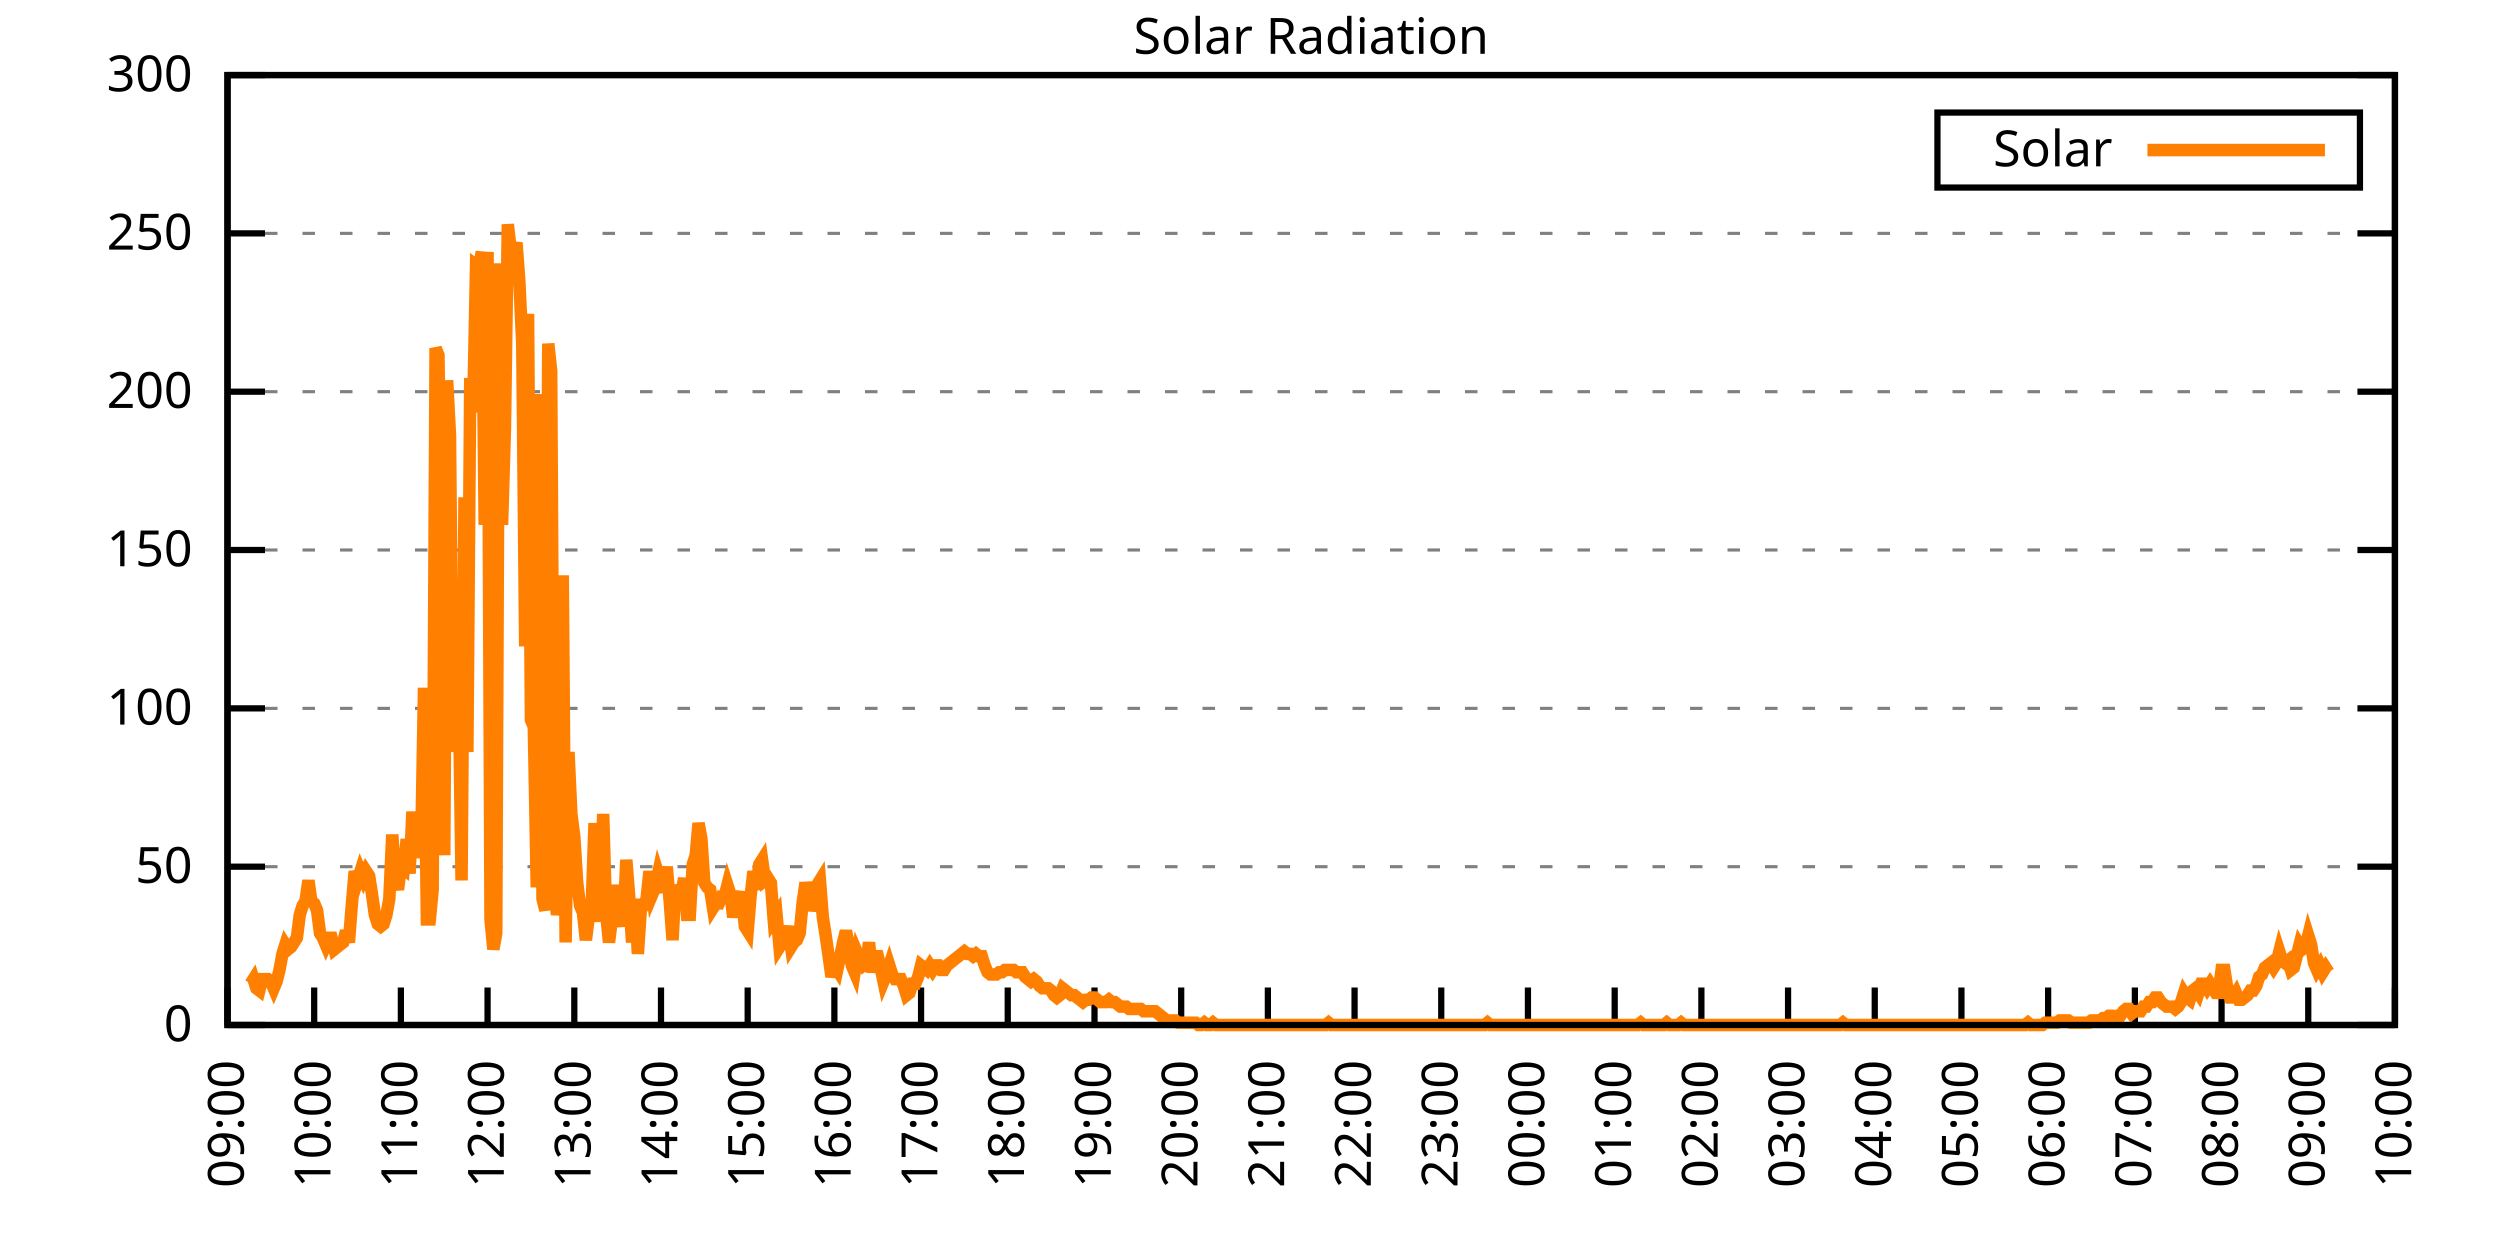
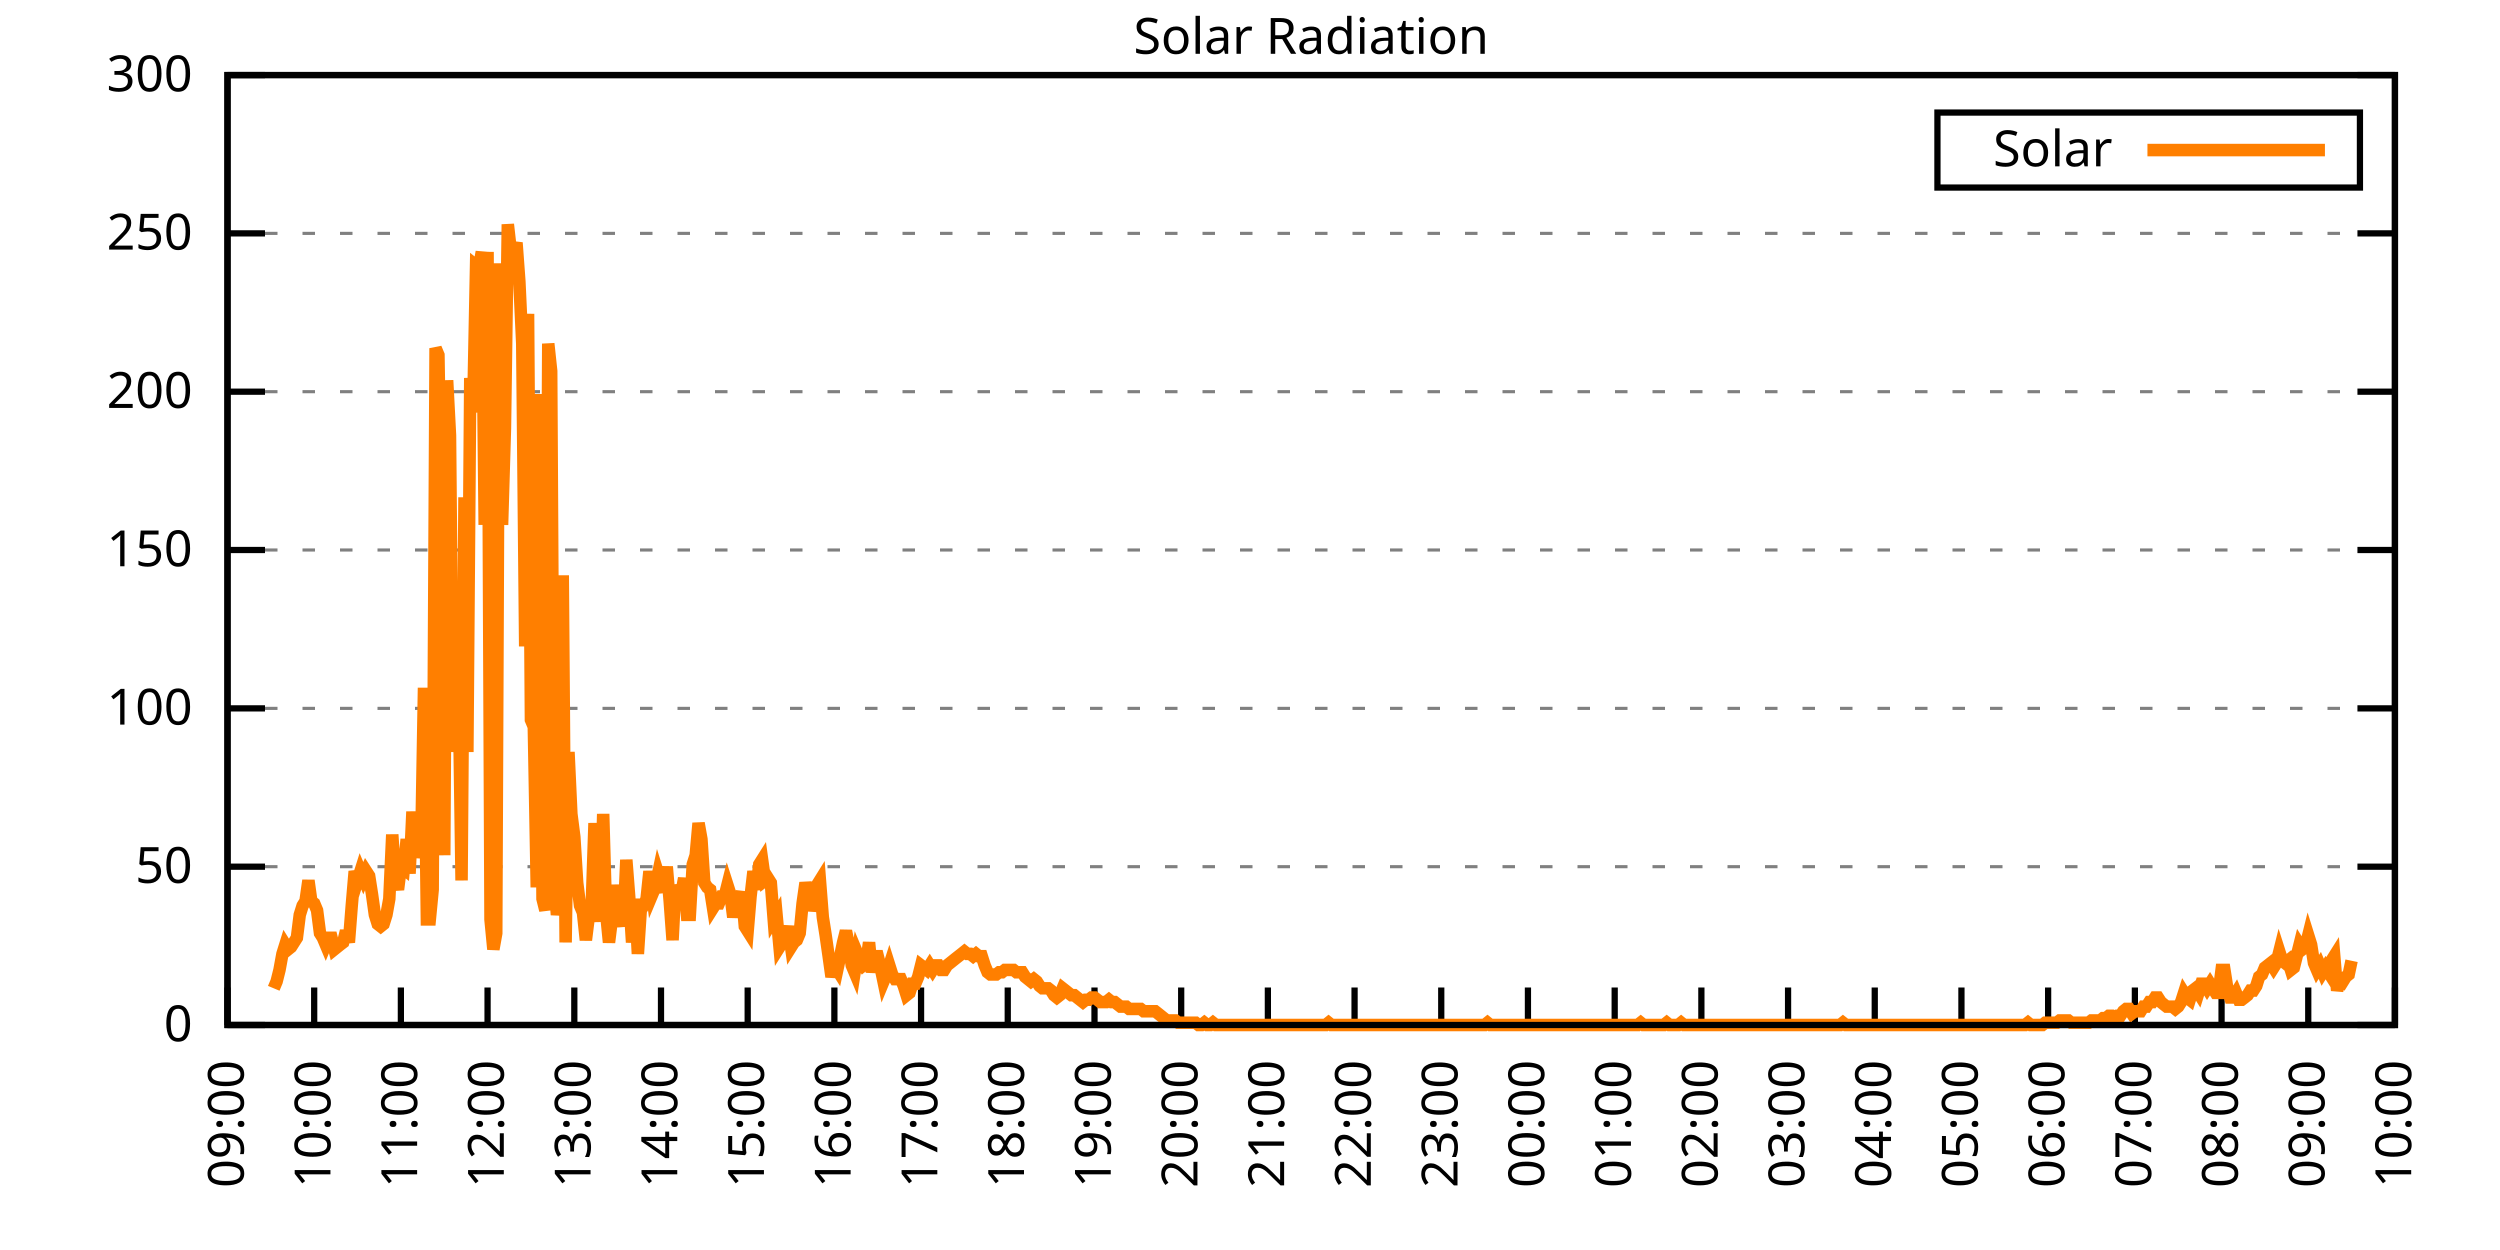
<svg xmlns="http://www.w3.org/2000/svg" xmlns:xlink="http://www.w3.org/1999/xlink" width="400" height="200" viewBox="0 0 400 200">
  <g id="gnuplot_canvas">
    <rect x="0" y="0" width="400" height="200" fill="none" />
    <defs>
      <circle id="gpDot" r="0.5" stroke-width="0.5" stroke="currentColor" />
      <path id="gpPt0" stroke-width="0.333" stroke="currentColor" d="M-1,0 h2 M0,-1 v2" />
      <path id="gpPt1" stroke-width="0.333" stroke="currentColor" d="M-1,-1 L1,1 M1,-1 L-1,1" />
      <path id="gpPt2" stroke-width="0.333" stroke="currentColor" d="M-1,0 L1,0 M0,-1 L0,1 M-1,-1 L1,1 M-1,1 L1,-1" />
      <rect id="gpPt3" stroke-width="0.333" stroke="currentColor" x="-1" y="-1" width="2" height="2" />
      <rect id="gpPt4" stroke-width="0.333" stroke="currentColor" fill="currentColor" x="-1" y="-1" width="2" height="2" />
      <circle id="gpPt5" stroke-width="0.333" stroke="currentColor" cx="0" cy="0" r="1" />
      <use xlink:href="#gpPt5" id="gpPt6" fill="currentColor" stroke="none" />
      <path id="gpPt7" stroke-width="0.333" stroke="currentColor" d="M0,-1.33 L-1.33,0.67 L1.33,0.67 z" />
      <use xlink:href="#gpPt7" id="gpPt8" fill="currentColor" stroke="none" />
      <use xlink:href="#gpPt7" id="gpPt9" stroke="currentColor" transform="rotate(180)" />
      <use xlink:href="#gpPt9" id="gpPt10" fill="currentColor" stroke="none" />
      <use xlink:href="#gpPt3" id="gpPt11" stroke="currentColor" transform="rotate(45)" />
      <use xlink:href="#gpPt11" id="gpPt12" fill="currentColor" stroke="none" />
      <path id="gpPt13" stroke-width="0.333" stroke="currentColor" d="M0,1.330 L1.265,0.411 L0.782,-1.067 L-0.782,-1.076 L-1.265,0.411 z" />
      <use xlink:href="#gpPt13" id="gpPt14" fill="currentColor" stroke="none" />
      <filter id="textbox" filterUnits="objectBoundingBox" x="0" y="0" height="1" width="1">
        <feFlood flood-color="white" flood-opacity="1" result="bgnd" />
        <feComposite in="SourceGraphic" in2="bgnd" operator="atop" />
      </filter>
      <filter id="greybox" filterUnits="objectBoundingBox" x="0" y="0" height="1" width="1">
        <feFlood flood-color="lightgrey" flood-opacity="1" result="grey" />
        <feComposite in="SourceGraphic" in2="grey" operator="atop" />
      </filter>
    </defs>
    <g fill="none" color="white" stroke="currentColor" stroke-width="1.00" stroke-linecap="butt" stroke-linejoin="miter">
</g>
    <g fill="none" color="black" stroke="currentColor" stroke-width="1.00" stroke-linecap="butt" stroke-linejoin="miter">
      <g stroke="none" shape-rendering="crispEdges">
        <polygon fill="rgb(255, 255, 255)" points="36.40,164.00 383.18,164.00 383.18,12.02 36.40,12.02 " />
      </g>
    </g>
    <g fill="none" color="black" stroke="currentColor" stroke-width="1.00" stroke-linecap="butt" stroke-linejoin="miter">
</g>
    <g fill="none" color="black" stroke="black" stroke-width="0.50" stroke-linecap="butt" stroke-linejoin="miter">
</g>
    <g fill="none" color="gray" stroke="currentColor" stroke-width="0.50" stroke-linecap="butt" stroke-linejoin="miter">
      <path stroke="gray" stroke-dasharray="2,4" class="gridline" d="M36.40,164.00 L383.19,164.00  " />
    </g>
    <g fill="none" color="gray" stroke="gray" stroke-width="1.00" stroke-linecap="butt" stroke-linejoin="miter">
</g>
    <g fill="none" color="black" stroke="currentColor" stroke-width="1.00" stroke-linecap="butt" stroke-linejoin="miter">
      <path stroke="black" d="M36.40,164.00 L42.40,164.00 M383.19,164.00 L377.19,164.00  " />
      <g transform="translate(30.80,166.60)" stroke="none" fill="black" font-family="Sans" font-size="8.00" text-anchor="end">
        <text>
          <tspan font-family="Sans"> 0</tspan>
        </text>
      </g>
    </g>
    <g fill="none" color="black" stroke="currentColor" stroke-width="1.00" stroke-linecap="butt" stroke-linejoin="miter">
</g>
    <g fill="none" color="black" stroke="black" stroke-width="0.50" stroke-linecap="butt" stroke-linejoin="miter">
</g>
    <g fill="none" color="gray" stroke="currentColor" stroke-width="0.50" stroke-linecap="butt" stroke-linejoin="miter">
      <path stroke="gray" stroke-dasharray="2,4" class="gridline" d="M36.40,138.67 L383.19,138.67  " />
    </g>
    <g fill="none" color="gray" stroke="gray" stroke-width="1.00" stroke-linecap="butt" stroke-linejoin="miter">
</g>
    <g fill="none" color="black" stroke="currentColor" stroke-width="1.00" stroke-linecap="butt" stroke-linejoin="miter">
      <path stroke="black" d="M36.40,138.67 L42.40,138.67 M383.19,138.67 L377.19,138.67  " />
      <g transform="translate(30.80,141.27)" stroke="none" fill="black" font-family="Sans" font-size="8.00" text-anchor="end">
        <text>
          <tspan font-family="Sans"> 50</tspan>
        </text>
      </g>
    </g>
    <g fill="none" color="black" stroke="currentColor" stroke-width="1.00" stroke-linecap="butt" stroke-linejoin="miter">
</g>
    <g fill="none" color="black" stroke="black" stroke-width="0.50" stroke-linecap="butt" stroke-linejoin="miter">
</g>
    <g fill="none" color="gray" stroke="currentColor" stroke-width="0.50" stroke-linecap="butt" stroke-linejoin="miter">
      <path stroke="gray" stroke-dasharray="2,4" class="gridline" d="M36.40,113.34 L383.19,113.34  " />
    </g>
    <g fill="none" color="gray" stroke="gray" stroke-width="1.00" stroke-linecap="butt" stroke-linejoin="miter">
</g>
    <g fill="none" color="black" stroke="currentColor" stroke-width="1.00" stroke-linecap="butt" stroke-linejoin="miter">
      <path stroke="black" d="M36.40,113.34 L42.40,113.34 M383.19,113.34 L377.19,113.34  " />
      <g transform="translate(30.80,115.94)" stroke="none" fill="black" font-family="Sans" font-size="8.00" text-anchor="end">
        <text>
          <tspan font-family="Sans"> 100</tspan>
        </text>
      </g>
    </g>
    <g fill="none" color="black" stroke="currentColor" stroke-width="1.00" stroke-linecap="butt" stroke-linejoin="miter">
</g>
    <g fill="none" color="black" stroke="black" stroke-width="0.50" stroke-linecap="butt" stroke-linejoin="miter">
</g>
    <g fill="none" color="gray" stroke="currentColor" stroke-width="0.50" stroke-linecap="butt" stroke-linejoin="miter">
      <path stroke="gray" stroke-dasharray="2,4" class="gridline" d="M36.40,88.00 L383.19,88.00  " />
    </g>
    <g fill="none" color="gray" stroke="gray" stroke-width="1.00" stroke-linecap="butt" stroke-linejoin="miter">
</g>
    <g fill="none" color="black" stroke="currentColor" stroke-width="1.00" stroke-linecap="butt" stroke-linejoin="miter">
      <path stroke="black" d="M36.40,88.00 L42.40,88.00 M383.19,88.00 L377.19,88.00  " />
      <g transform="translate(30.80,90.60)" stroke="none" fill="black" font-family="Sans" font-size="8.00" text-anchor="end">
        <text>
          <tspan font-family="Sans"> 150</tspan>
        </text>
      </g>
    </g>
    <g fill="none" color="black" stroke="currentColor" stroke-width="1.00" stroke-linecap="butt" stroke-linejoin="miter">
</g>
    <g fill="none" color="black" stroke="black" stroke-width="0.50" stroke-linecap="butt" stroke-linejoin="miter">
</g>
    <g fill="none" color="gray" stroke="currentColor" stroke-width="0.50" stroke-linecap="butt" stroke-linejoin="miter">
      <path stroke="gray" stroke-dasharray="2,4" class="gridline" d="M36.40,62.67 L383.19,62.67  " />
    </g>
    <g fill="none" color="gray" stroke="gray" stroke-width="1.00" stroke-linecap="butt" stroke-linejoin="miter">
</g>
    <g fill="none" color="black" stroke="currentColor" stroke-width="1.00" stroke-linecap="butt" stroke-linejoin="miter">
      <path stroke="black" d="M36.40,62.67 L42.40,62.67 M383.19,62.67 L377.19,62.67  " />
      <g transform="translate(30.80,65.27)" stroke="none" fill="black" font-family="Sans" font-size="8.00" text-anchor="end">
        <text>
          <tspan font-family="Sans"> 200</tspan>
        </text>
      </g>
    </g>
    <g fill="none" color="black" stroke="currentColor" stroke-width="1.00" stroke-linecap="butt" stroke-linejoin="miter">
</g>
    <g fill="none" color="black" stroke="black" stroke-width="0.50" stroke-linecap="butt" stroke-linejoin="miter">
</g>
    <g fill="none" color="gray" stroke="currentColor" stroke-width="0.50" stroke-linecap="butt" stroke-linejoin="miter">
      <path stroke="gray" stroke-dasharray="2,4" class="gridline" d="M36.40,37.34 L383.19,37.34  " />
    </g>
    <g fill="none" color="gray" stroke="gray" stroke-width="1.00" stroke-linecap="butt" stroke-linejoin="miter">
</g>
    <g fill="none" color="black" stroke="currentColor" stroke-width="1.00" stroke-linecap="butt" stroke-linejoin="miter">
      <path stroke="black" d="M36.40,37.34 L42.40,37.34 M383.19,37.34 L377.19,37.34  " />
      <g transform="translate(30.80,39.94)" stroke="none" fill="black" font-family="Sans" font-size="8.00" text-anchor="end">
        <text>
          <tspan font-family="Sans"> 250</tspan>
        </text>
      </g>
    </g>
    <g fill="none" color="black" stroke="currentColor" stroke-width="1.00" stroke-linecap="butt" stroke-linejoin="miter">
</g>
    <g fill="none" color="black" stroke="black" stroke-width="0.50" stroke-linecap="butt" stroke-linejoin="miter">
</g>
    <g fill="none" color="gray" stroke="currentColor" stroke-width="0.50" stroke-linecap="butt" stroke-linejoin="miter">
      <path stroke="gray" stroke-dasharray="2,4" class="gridline" d="M36.40,12.01 L383.19,12.01  " />
    </g>
    <g fill="none" color="gray" stroke="gray" stroke-width="1.00" stroke-linecap="butt" stroke-linejoin="miter">
</g>
    <g fill="none" color="black" stroke="currentColor" stroke-width="1.00" stroke-linecap="butt" stroke-linejoin="miter">
      <path stroke="black" d="M36.40,12.01 L42.40,12.01 M383.19,12.01 L377.19,12.01  " />
      <g transform="translate(30.80,14.61)" stroke="none" fill="black" font-family="Sans" font-size="8.00" text-anchor="end">
        <text>
          <tspan font-family="Sans"> 300</tspan>
        </text>
      </g>
    </g>
    <g fill="none" color="black" stroke="currentColor" stroke-width="1.00" stroke-linecap="butt" stroke-linejoin="miter">
      <path stroke="black" d="M36.40,164.00 L36.40,158.00  " />
      <g transform="translate(39.00,169.60) rotate(270.00)" stroke="none" fill="black" font-family="Sans" font-size="8.00" text-anchor="end">
        <text>
          <tspan font-family="Sans">09:00</tspan>
        </text>
      </g>
    </g>
    <g fill="none" color="black" stroke="currentColor" stroke-width="1.00" stroke-linecap="butt" stroke-linejoin="miter">
      <path stroke="black" d="M50.27,164.00 L50.27,158.00  " />
      <g transform="translate(52.87,169.60) rotate(270.00)" stroke="none" fill="black" font-family="Sans" font-size="8.00" text-anchor="end">
        <text>
          <tspan font-family="Sans">10:00</tspan>
        </text>
      </g>
    </g>
    <g fill="none" color="black" stroke="currentColor" stroke-width="1.00" stroke-linecap="butt" stroke-linejoin="miter">
      <path stroke="black" d="M64.14,164.00 L64.14,158.00  " />
      <g transform="translate(66.74,169.60) rotate(270.00)" stroke="none" fill="black" font-family="Sans" font-size="8.00" text-anchor="end">
        <text>
          <tspan font-family="Sans">11:00</tspan>
        </text>
      </g>
    </g>
    <g fill="none" color="black" stroke="currentColor" stroke-width="1.00" stroke-linecap="butt" stroke-linejoin="miter">
      <path stroke="black" d="M78.01,164.00 L78.01,158.00  " />
      <g transform="translate(80.61,169.60) rotate(270.00)" stroke="none" fill="black" font-family="Sans" font-size="8.00" text-anchor="end">
        <text>
          <tspan font-family="Sans">12:00</tspan>
        </text>
      </g>
    </g>
    <g fill="none" color="black" stroke="currentColor" stroke-width="1.00" stroke-linecap="butt" stroke-linejoin="miter">
      <path stroke="black" d="M91.89,164.00 L91.89,158.00  " />
      <g transform="translate(94.49,169.60) rotate(270.00)" stroke="none" fill="black" font-family="Sans" font-size="8.00" text-anchor="end">
        <text>
          <tspan font-family="Sans">13:00</tspan>
        </text>
      </g>
    </g>
    <g fill="none" color="black" stroke="currentColor" stroke-width="1.00" stroke-linecap="butt" stroke-linejoin="miter">
      <path stroke="black" d="M105.76,164.00 L105.76,158.00  " />
      <g transform="translate(108.36,169.60) rotate(270.00)" stroke="none" fill="black" font-family="Sans" font-size="8.00" text-anchor="end">
        <text>
          <tspan font-family="Sans">14:00</tspan>
        </text>
      </g>
    </g>
    <g fill="none" color="black" stroke="currentColor" stroke-width="1.00" stroke-linecap="butt" stroke-linejoin="miter">
      <path stroke="black" d="M119.63,164.00 L119.63,158.00  " />
      <g transform="translate(122.23,169.60) rotate(270.00)" stroke="none" fill="black" font-family="Sans" font-size="8.00" text-anchor="end">
        <text>
          <tspan font-family="Sans">15:00</tspan>
        </text>
      </g>
    </g>
    <g fill="none" color="black" stroke="currentColor" stroke-width="1.00" stroke-linecap="butt" stroke-linejoin="miter">
      <path stroke="black" d="M133.50,164.00 L133.50,158.00  " />
      <g transform="translate(136.10,169.60) rotate(270.00)" stroke="none" fill="black" font-family="Sans" font-size="8.00" text-anchor="end">
        <text>
          <tspan font-family="Sans">16:00</tspan>
        </text>
      </g>
    </g>
    <g fill="none" color="black" stroke="currentColor" stroke-width="1.00" stroke-linecap="butt" stroke-linejoin="miter">
      <path stroke="black" d="M147.37,164.00 L147.37,158.00  " />
      <g transform="translate(149.97,169.60) rotate(270.00)" stroke="none" fill="black" font-family="Sans" font-size="8.00" text-anchor="end">
        <text>
          <tspan font-family="Sans">17:00</tspan>
        </text>
      </g>
    </g>
    <g fill="none" color="black" stroke="currentColor" stroke-width="1.00" stroke-linecap="butt" stroke-linejoin="miter">
      <path stroke="black" d="M161.24,164.00 L161.24,158.00  " />
      <g transform="translate(163.84,169.60) rotate(270.00)" stroke="none" fill="black" font-family="Sans" font-size="8.00" text-anchor="end">
        <text>
          <tspan font-family="Sans">18:00</tspan>
        </text>
      </g>
    </g>
    <g fill="none" color="black" stroke="currentColor" stroke-width="1.00" stroke-linecap="butt" stroke-linejoin="miter">
      <path stroke="black" d="M175.12,164.00 L175.12,158.00  " />
      <g transform="translate(177.72,169.60) rotate(270.00)" stroke="none" fill="black" font-family="Sans" font-size="8.00" text-anchor="end">
        <text>
          <tspan font-family="Sans">19:00</tspan>
        </text>
      </g>
    </g>
    <g fill="none" color="black" stroke="currentColor" stroke-width="1.00" stroke-linecap="butt" stroke-linejoin="miter">
      <path stroke="black" d="M188.99,164.00 L188.99,158.00  " />
      <g transform="translate(191.59,169.60) rotate(270.00)" stroke="none" fill="black" font-family="Sans" font-size="8.00" text-anchor="end">
        <text>
          <tspan font-family="Sans">20:00</tspan>
        </text>
      </g>
    </g>
    <g fill="none" color="black" stroke="currentColor" stroke-width="1.00" stroke-linecap="butt" stroke-linejoin="miter">
      <path stroke="black" d="M202.86,164.00 L202.86,158.00  " />
      <g transform="translate(205.46,169.60) rotate(270.00)" stroke="none" fill="black" font-family="Sans" font-size="8.00" text-anchor="end">
        <text>
          <tspan font-family="Sans">21:00</tspan>
        </text>
      </g>
    </g>
    <g fill="none" color="black" stroke="currentColor" stroke-width="1.00" stroke-linecap="butt" stroke-linejoin="miter">
      <path stroke="black" d="M216.73,164.00 L216.73,158.00  " />
      <g transform="translate(219.33,169.60) rotate(270.00)" stroke="none" fill="black" font-family="Sans" font-size="8.00" text-anchor="end">
        <text>
          <tspan font-family="Sans">22:00</tspan>
        </text>
      </g>
    </g>
    <g fill="none" color="black" stroke="currentColor" stroke-width="1.00" stroke-linecap="butt" stroke-linejoin="miter">
      <path stroke="black" d="M230.60,164.00 L230.60,158.00  " />
      <g transform="translate(233.20,169.60) rotate(270.00)" stroke="none" fill="black" font-family="Sans" font-size="8.00" text-anchor="end">
        <text>
          <tspan font-family="Sans">23:00</tspan>
        </text>
      </g>
    </g>
    <g fill="none" color="black" stroke="currentColor" stroke-width="1.00" stroke-linecap="butt" stroke-linejoin="miter">
      <path stroke="black" d="M244.47,164.00 L244.47,158.00  " />
      <g transform="translate(247.07,169.60) rotate(270.00)" stroke="none" fill="black" font-family="Sans" font-size="8.00" text-anchor="end">
        <text>
          <tspan font-family="Sans">00:00</tspan>
        </text>
      </g>
    </g>
    <g fill="none" color="black" stroke="currentColor" stroke-width="1.00" stroke-linecap="butt" stroke-linejoin="miter">
      <path stroke="black" d="M258.35,164.00 L258.35,158.00  " />
      <g transform="translate(260.95,169.60) rotate(270.00)" stroke="none" fill="black" font-family="Sans" font-size="8.00" text-anchor="end">
        <text>
          <tspan font-family="Sans">01:00</tspan>
        </text>
      </g>
    </g>
    <g fill="none" color="black" stroke="currentColor" stroke-width="1.00" stroke-linecap="butt" stroke-linejoin="miter">
      <path stroke="black" d="M272.22,164.00 L272.22,158.00  " />
      <g transform="translate(274.82,169.60) rotate(270.00)" stroke="none" fill="black" font-family="Sans" font-size="8.00" text-anchor="end">
        <text>
          <tspan font-family="Sans">02:00</tspan>
        </text>
      </g>
    </g>
    <g fill="none" color="black" stroke="currentColor" stroke-width="1.00" stroke-linecap="butt" stroke-linejoin="miter">
      <path stroke="black" d="M286.09,164.00 L286.09,158.00  " />
      <g transform="translate(288.69,169.60) rotate(270.00)" stroke="none" fill="black" font-family="Sans" font-size="8.00" text-anchor="end">
        <text>
          <tspan font-family="Sans">03:00</tspan>
        </text>
      </g>
    </g>
    <g fill="none" color="black" stroke="currentColor" stroke-width="1.00" stroke-linecap="butt" stroke-linejoin="miter">
      <path stroke="black" d="M299.96,164.00 L299.96,158.00  " />
      <g transform="translate(302.56,169.60) rotate(270.00)" stroke="none" fill="black" font-family="Sans" font-size="8.00" text-anchor="end">
        <text>
          <tspan font-family="Sans">04:00</tspan>
        </text>
      </g>
    </g>
    <g fill="none" color="black" stroke="currentColor" stroke-width="1.00" stroke-linecap="butt" stroke-linejoin="miter">
      <path stroke="black" d="M313.83,164.00 L313.83,158.00  " />
      <g transform="translate(316.43,169.60) rotate(270.00)" stroke="none" fill="black" font-family="Sans" font-size="8.00" text-anchor="end">
        <text>
          <tspan font-family="Sans">05:00</tspan>
        </text>
      </g>
    </g>
    <g fill="none" color="black" stroke="currentColor" stroke-width="1.00" stroke-linecap="butt" stroke-linejoin="miter">
      <path stroke="black" d="M327.70,164.00 L327.70,158.00  " />
      <g transform="translate(330.30,169.60) rotate(270.00)" stroke="none" fill="black" font-family="Sans" font-size="8.00" text-anchor="end">
        <text>
          <tspan font-family="Sans">06:00</tspan>
        </text>
      </g>
    </g>
    <g fill="none" color="black" stroke="currentColor" stroke-width="1.00" stroke-linecap="butt" stroke-linejoin="miter">
      <path stroke="black" d="M341.58,164.00 L341.58,158.00  " />
      <g transform="translate(344.18,169.60) rotate(270.00)" stroke="none" fill="black" font-family="Sans" font-size="8.00" text-anchor="end">
        <text>
          <tspan font-family="Sans">07:00</tspan>
        </text>
      </g>
    </g>
    <g fill="none" color="black" stroke="currentColor" stroke-width="1.00" stroke-linecap="butt" stroke-linejoin="miter">
      <path stroke="black" d="M355.45,164.00 L355.45,158.00  " />
      <g transform="translate(358.05,169.60) rotate(270.00)" stroke="none" fill="black" font-family="Sans" font-size="8.00" text-anchor="end">
        <text>
          <tspan font-family="Sans">08:00</tspan>
        </text>
      </g>
    </g>
    <g fill="none" color="black" stroke="currentColor" stroke-width="1.00" stroke-linecap="butt" stroke-linejoin="miter">
      <path stroke="black" d="M369.32,164.00 L369.32,158.00  " />
      <g transform="translate(371.92,169.60) rotate(270.00)" stroke="none" fill="black" font-family="Sans" font-size="8.00" text-anchor="end">
        <text>
          <tspan font-family="Sans">09:00</tspan>
        </text>
      </g>
    </g>
    <g fill="none" color="black" stroke="currentColor" stroke-width="1.00" stroke-linecap="butt" stroke-linejoin="miter">
      <path stroke="black" d="M383.19,164.00 L383.19,158.00  " />
      <g transform="translate(385.79,169.60) rotate(270.00)" stroke="none" fill="black" font-family="Sans" font-size="8.00" text-anchor="end">
        <text>
          <tspan font-family="Sans">10:00</tspan>
        </text>
      </g>
    </g>
    <g fill="none" color="black" stroke="currentColor" stroke-width="1.00" stroke-linecap="butt" stroke-linejoin="miter">
</g>
    <g fill="none" color="black" stroke="currentColor" stroke-width="1.00" stroke-linecap="butt" stroke-linejoin="miter">
      <path stroke="black" d="M36.40,12.01 L36.40,164.00 L383.19,164.00 L383.19,12.01 L36.40,12.01 Z  " />
    </g>
    <g fill="none" color="black" stroke="currentColor" stroke-width="1.00" stroke-linecap="butt" stroke-linejoin="miter">
</g>
    <g fill="none" color="black" stroke="currentColor" stroke-width="1.00" stroke-linecap="butt" stroke-linejoin="miter">
      <path stroke="black" d="M309.99,30.01 L309.99,18.01 L377.59,18.01 L377.59,30.01 L309.99,30.01 Z  " />
    </g>
    <g id="Solar_Radiation_plot_1">
      <g fill="none" color="white" stroke="black" stroke-width="2.00" stroke-linecap="butt" stroke-linejoin="miter">
</g>
      <g fill="none" color="black" stroke="currentColor" stroke-width="2.00" stroke-linecap="butt" stroke-linejoin="miter">
        <g transform="translate(337.99,26.61)" stroke="none" fill="black" font-family="Sans" font-size="8.00" text-anchor="end">
          <text>
            <tspan font-family="Sans">Solar</tspan>
          </text>
        </g>
      </g>
      <g fill="none" color="black" stroke="currentColor" stroke-width="2.00" stroke-linecap="butt" stroke-linejoin="miter">
-         <path stroke="rgb(255, 127,   0)" d="M343.59,24.01 L371.99,24.01 M40.10,157.39 L40.56,156.66 L41.02,158.13 L41.49,158.49 L41.95,156.66 L42.41,156.66   L42.87,156.66 L43.34,157.03 L43.80,158.13 L44.26,157.03 L44.72,155.19 L45.19,152.62 L45.65,151.15 L46.11,151.89   L46.57,151.52 L47.03,150.79 L47.50,150.05 L47.96,146.38 L48.42,144.91 L48.88,144.18 L49.35,140.87 L49.81,144.18   L50.27,144.55 L50.73,145.65 L51.20,149.32 L51.66,150.05 L52.12,151.15 L52.58,150.05 L53.05,150.05 L53.51,151.89   L53.97,151.52 L54.43,151.15 L54.90,150.79 L55.36,148.95 L55.82,150.79 L56.28,144.91 L56.75,139.41 L57.21,140.87   L57.67,139.41 L58.13,140.51 L58.59,139.41 L59.06,140.14 L59.52,143.08 L59.98,146.38 L60.44,147.85 L60.91,148.22   L61.37,147.85 L61.83,146.38 L62.29,143.81 L62.76,133.53 L63.22,140.51 L63.68,142.34 L64.14,138.67 L64.61,139.04   L65.07,134.27 L65.53,139.77 L65.99,129.86 L66.46,137.20 L66.92,134.63 L67.38,136.10 L67.84,110.04 L68.30,147.11   L68.77,147.11 L69.23,142.34 L69.69,55.71 L70.15,56.81 L70.62,86.55 L71.08,136.84 L71.54,60.85 L72.00,69.66   L72.47,120.32 L72.93,100.13 L73.39,109.67 L73.85,140.87 L74.32,79.57 L74.78,120.32 L75.24,60.48 L75.70,65.99   L76.17,42.50 L76.63,42.87 L77.09,40.30 L77.55,83.98 L78.01,40.30 L78.48,147.11 L78.94,151.89 L79.40,149.32   L79.86,42.13 L80.33,83.98 L80.79,68.56 L81.25,35.89 L81.71,39.93 L82.18,40.30 L82.64,38.83 L83.10,45.07   L83.56,54.98 L84.03,103.43 L84.49,50.21 L84.95,115.18 L85.41,116.28 L85.88,141.98 L86.34,63.05 L86.80,143.81   L87.26,145.65 L87.72,54.98 L88.19,59.38 L88.65,140.14 L89.11,146.38 L89.57,143.44 L90.04,92.05 L90.50,150.79   L90.96,120.32 L91.42,130.23 L91.89,133.90 L92.35,141.24 L92.81,144.91 L93.27,146.01 L93.74,150.42 L94.20,146.75   L94.66,145.28 L95.12,131.70 L95.59,141.24 L96.05,147.48 L96.51,130.23 L96.97,146.01 L97.44,150.79 L97.90,147.11   L98.36,146.38 L98.82,141.61 L99.28,145.65 L99.75,148.22 L100.21,137.57 L100.67,143.44 L101.13,150.79 L101.60,143.81   L102.06,152.62 L102.52,145.65 L102.98,144.91 L103.45,143.81 L103.91,139.41 L104.37,143.08 L104.83,141.98 L105.30,139.77   L105.76,141.24 L106.22,142.71 L106.68,138.67 L107.15,144.18 L107.61,150.42 L108.07,141.61 L108.53,143.44 L108.99,143.08   L109.46,140.51 L109.92,146.38 L110.38,146.38 L110.84,138.30 L111.31,136.84 L111.77,131.70 L112.23,134.27 L112.69,141.24   L113.16,141.98 L113.62,142.34 L114.08,145.28 L114.54,144.55 L115.01,144.55 L115.47,143.44 L115.93,143.44 L116.39,141.61   L116.86,143.08 L117.32,146.75 L117.78,144.18 L118.24,144.18 L118.70,142.71 L119.17,148.22 L119.63,148.95 L120.09,143.44   L120.55,139.41 L121.02,142.34 L121.48,138.30 L121.94,137.57 L122.40,140.87 L122.87,140.51 L123.33,141.24 L123.79,147.11   L124.25,146.38 L124.72,151.52 L125.18,150.79 L125.64,150.05 L126.10,148.22 L126.57,151.52 L127.03,150.79 L127.49,150.42   L127.95,149.32 L128.41,144.55 L128.88,141.24 L129.34,143.08 L129.80,145.65 L130.26,144.18 L130.73,141.61 L131.19,140.87   L131.65,146.75 L132.11,149.68 L132.58,152.99 L133.04,156.29 L133.50,154.46 L133.96,155.19 L134.43,152.99 L134.89,150.79   L135.35,148.95 L135.81,151.15 L136.28,154.46 L136.74,155.56 L137.20,152.62 L137.66,153.72 L138.13,154.46 L138.59,154.09   L139.05,150.79 L139.51,155.56 L139.97,152.99 L140.44,152.99 L140.90,154.82 L141.36,157.03 L141.82,155.92 L142.29,154.46   L142.75,155.92 L143.21,156.66 L143.67,156.66 L144.14,156.66 L144.60,157.76 L145.06,159.23 L145.52,158.86 L145.99,157.39   L146.45,157.39 L146.91,156.29 L147.37,154.46 L147.84,154.82 L148.30,155.19 L148.76,154.46 L149.22,155.19 L149.68,154.46   L150.15,154.46 L150.61,155.19 L151.07,155.19 L151.53,154.46 L152.00,154.09 L152.46,153.72 L152.92,153.35 L153.38,152.99   L153.85,152.62 L154.31,152.25 L154.77,152.62 L155.23,152.62 L155.70,152.99 L156.16,152.62 L156.62,152.99 L157.08,152.99   L157.55,154.46 L158.01,155.56 L158.47,155.92 L158.93,155.92 L159.39,155.92 L159.86,155.56 L160.32,155.56 L160.78,155.19   L161.24,155.19 L161.71,155.19 L162.17,155.19 L162.63,155.56 L163.09,155.56 L163.56,155.56 L164.02,156.29 L164.48,156.66   L164.94,157.03 L165.41,156.66 L165.87,157.03 L166.33,157.76 L166.79,158.13 L167.26,158.13 L167.72,158.13 L168.18,158.49   L168.64,159.23 L169.10,159.60 L169.57,159.23 L170.03,158.13 L170.49,158.49 L170.95,158.86 L171.42,159.23 L171.88,159.23   L172.34,159.60 L172.80,159.96 L173.27,160.33 L173.73,159.96 L174.19,159.96 L174.65,159.60 L175.12,159.60 L175.58,159.96   L176.04,160.33 L176.50,160.33 L176.97,160.33 L177.43,159.96 L177.89,160.33 L178.35,160.33 L178.82,160.70 L179.28,161.06   L179.74,161.06 L180.20,161.06 L180.66,161.43 L181.13,161.43 L181.59,161.43 L182.05,161.43 L182.51,161.43 L182.98,161.80   L183.44,161.80 L183.90,161.80 L184.36,161.80 L184.83,161.80 L185.29,162.16 L185.75,162.53 L186.21,162.90 L186.68,163.27   L187.14,163.27 L187.60,163.27 L188.06,163.27 L188.53,163.63 L188.99,163.63 L189.45,163.63 L189.91,163.63 L190.37,163.63   L190.84,163.63 L191.30,163.63 L191.76,164.00 L192.22,164.00 L192.69,163.63 L193.15,164.00 L193.61,164.00 L194.07,163.63   L194.54,164.00 L195.00,164.00 L195.46,164.00 L195.92,164.00 L196.39,164.00 L196.85,164.00 L197.31,164.00 L197.77,164.00   L198.24,164.00 L198.70,164.00 L199.16,164.00 L199.62,164.00 L200.08,164.00 L200.55,164.00 L201.01,164.00 L201.47,164.00   L201.93,164.00 L202.40,164.00 L202.86,164.00 L203.32,164.00 L203.78,164.00 L204.25,164.00 L204.71,164.00 L205.17,164.00   L205.63,164.00 L206.10,164.00 L206.56,164.00 L207.02,164.00 L207.48,164.00 L207.95,164.00 L208.41,164.00 L208.87,164.00   L209.33,164.00 L209.80,164.00 L210.26,164.00 L210.72,164.00 L211.18,164.00 L211.64,164.00 L212.11,164.00 L212.57,163.63   L213.03,164.00 L213.49,164.00 L213.96,164.00 L214.42,164.00 L214.88,164.00 L215.34,164.00 L215.81,164.00 L216.27,164.00   L216.73,164.00 L217.19,164.00 L217.66,164.00 L218.12,164.00 L218.58,164.00 L219.04,164.00 L219.51,164.00 L219.97,164.00   L220.43,164.00 L220.89,164.00 L221.35,164.00 L221.82,164.00 L222.28,164.00 L222.74,164.00 L223.20,164.00 L223.67,164.00   L224.13,164.00 L224.59,164.00 L225.05,164.00 L225.52,164.00 L225.98,164.00 L226.44,164.00 L226.90,164.00 L227.37,164.00   L227.83,164.00 L228.29,164.00 L228.75,164.00 L229.22,164.00 L229.68,164.00 L230.14,164.00 L230.60,164.00 L231.06,164.00   L231.53,164.00 L231.99,164.00 L232.45,164.00 L232.91,164.00 L233.38,164.00 L233.84,164.00 L234.30,164.00 L234.76,164.00   L235.23,164.00 L235.69,164.00 L236.15,164.00 L236.61,164.00 L237.08,164.00 L237.54,164.00 L238.00,163.63 L238.46,164.00   L238.93,164.00 L239.39,164.00 L239.85,164.00 L240.31,164.00 L240.77,164.00 L241.24,164.00 L241.70,164.00 L242.16,164.00   L242.62,164.00 L243.09,164.00 L243.55,164.00 L244.01,164.00 L244.47,164.00 L244.94,164.00 L245.40,164.00 L245.86,164.00   L246.32,164.00 L246.79,164.00 L247.25,164.00 L247.71,164.00 L248.17,164.00 L248.64,164.00 L249.10,164.00 L249.56,164.00   L250.02,164.00 L250.49,164.00 L250.95,164.00 L251.41,164.00 L251.87,164.00 L252.33,164.00 L252.80,164.00 L253.26,164.00   L253.72,164.00 L254.18,164.00 L254.65,164.00 L255.11,164.00 L255.57,164.00 L256.03,164.00 L256.50,164.00 L256.96,164.00   L257.42,164.00 L257.88,164.00 L258.35,164.00 L258.81,164.00 L259.27,164.00 L259.73,164.00 L260.20,164.00 L260.66,164.00   L261.12,164.00 L261.58,164.00 L262.04,164.00 L262.51,163.63 L262.97,164.00 L263.43,164.00 L263.89,164.00 L264.36,164.00   L264.82,164.00 L265.28,164.00 L265.74,164.00 L266.21,164.00 L266.67,163.63 L267.13,164.00 L267.59,164.00 L268.06,164.00   L268.52,164.00 L268.98,163.63 L269.44,164.00 L269.91,164.00 L270.37,164.00 L270.83,164.00 L271.29,164.00 L271.75,164.00   L272.22,164.00 L272.68,164.00 L273.14,164.00 L273.60,164.00 L274.07,164.00 L274.53,164.00 L274.99,164.00 L275.45,164.00   L275.92,164.00 L276.38,164.00 L276.84,164.00 L277.30,164.00 L277.77,164.00 L278.23,164.00 L278.69,164.00 L279.15,164.00   L279.62,164.00 L280.08,164.00 L280.54,164.00 L281.00,164.00 L281.46,164.00 L281.93,164.00 L282.39,164.00 L282.85,164.00   L283.31,164.00 L283.78,164.00 L284.24,164.00 L284.70,164.00 L285.16,164.00 L285.63,164.00 L286.09,164.00 L286.55,164.00   L287.01,164.00 L287.48,164.00 L287.94,164.00 L288.40,164.00 L288.86,164.00 L289.33,164.00 L289.79,164.00 L290.25,164.00   L290.71,164.00 L291.18,164.00 L291.64,164.00 L292.10,164.00 L292.56,164.00 L293.02,164.00 L293.49,164.00 L293.95,164.00   L294.41,164.00 L294.87,163.63 L295.34,164.00 L295.80,164.00 L296.26,164.00 L296.72,164.00 L297.19,164.00 L297.65,164.00   L298.11,164.00 L298.57,164.00 L299.04,164.00 L299.50,164.00 L299.96,164.00 L300.42,164.00 L300.89,164.00 L301.35,164.00   L301.81,164.00 L302.27,164.00 L302.73,164.00 L303.20,164.00 L303.66,164.00 L304.12,164.00 L304.58,164.00 L305.05,164.00   L305.51,164.00 L305.97,164.00 L306.43,164.00 L306.90,164.00 L307.36,164.00 L307.82,164.00 L308.28,164.00 L308.75,164.00   L309.21,164.00 L309.67,164.00 L310.13,164.00 L310.60,164.00 L311.06,164.00 L311.52,164.00 L311.98,164.00 L312.44,164.00   L312.91,164.00 L313.37,164.00 L313.83,164.00 L314.29,164.00 L314.76,164.00 L315.22,164.00 L315.68,164.00 L316.14,164.00   L316.61,164.00 L317.07,164.00 L317.53,164.00 L317.99,164.00 L318.46,164.00 L318.92,164.00 L319.38,164.00 L319.84,164.00   L320.31,164.00 L320.77,164.00 L321.23,164.00 L321.69,164.00 L322.15,164.00 L322.62,164.00 L323.08,164.00 L323.54,164.00   L324.00,164.00 L324.47,163.63 L324.93,164.00 L325.39,164.00 L325.85,164.00 L326.32,164.00 L326.78,164.00 L327.24,163.63   L327.70,163.63 L328.17,163.63 L328.63,163.63 L329.09,163.63 L329.55,163.27 L330.02,163.27 L330.48,163.27 L330.94,163.27   L331.40,163.63 L331.87,163.63 L332.33,163.63 L332.79,163.63 L333.25,163.63 L333.71,163.63 L334.18,163.63 L334.64,163.27   L335.10,163.27 L335.56,163.27 L336.03,163.27 L336.49,162.90 L336.95,162.90 L337.41,162.53 L337.88,162.53 L338.34,162.90   L338.80,162.53 L339.26,162.53 L339.73,161.80 L340.19,161.43 L340.65,161.43 L341.11,162.16 L341.58,161.80 L342.04,161.80   L342.50,161.80 L342.96,161.06 L343.42,161.06 L343.89,160.33 L344.35,160.33 L344.81,159.60 L345.27,159.60 L345.74,160.33   L346.20,160.70 L346.66,161.06 L347.12,161.06 L347.59,161.06 L348.05,161.43 L348.51,161.06 L348.97,160.33 L349.44,158.86   L349.90,159.60 L350.36,159.96 L350.82,158.49 L351.29,158.13 L351.75,158.86 L352.21,157.39 L352.67,157.39 L353.13,158.13   L353.60,157.39 L354.06,158.13 L354.52,158.86 L354.98,158.86 L355.45,155.19 L355.91,155.19 L356.37,158.13 L356.83,159.60   L357.30,159.60 L357.76,158.86 L358.22,159.96 L358.68,159.96 L359.15,159.60 L359.61,159.23 L360.07,158.49 L360.53,158.49   L361.00,157.76 L361.46,156.29 L361.92,155.92 L362.38,154.82 L362.84,154.46 L363.31,154.09 L363.77,154.82 L364.23,154.09   L364.69,152.25 L365.16,153.72 L365.62,154.09 L366.08,153.72 L366.54,155.19 L367.01,154.82 L367.47,152.99 L367.93,151.15   L368.39,151.89 L368.86,151.52 L369.32,149.68 L369.78,151.15 L370.24,154.09 L370.71,155.19 L371.17,154.46 L371.63,155.56   L372.09,154.82 L372.56,155.56  " />
+         <path stroke="rgb(255, 127,   0)" d="M343.59,24.01 L371.99,24.01 M43.80,158.13 L44.26,157.03 L44.72,155.19 L45.19,152.62 L45.65,151.15 L46.11,151.89   L46.57,151.52 L47.03,150.79 L47.50,150.05 L47.96,146.38 L48.42,144.91 L48.88,144.18 L49.35,140.87 L49.81,144.18   L50.27,144.55 L50.73,145.65 L51.20,149.32 L51.66,150.05 L52.12,151.15 L52.58,150.05 L53.05,150.05 L53.51,151.89   L53.97,151.52 L54.43,151.15 L54.90,150.79 L55.36,148.95 L55.82,150.79 L56.28,144.91 L56.75,139.41 L57.21,140.87   L57.67,139.41 L58.13,140.51 L58.59,139.41 L59.06,140.14 L59.52,143.08 L59.98,146.38 L60.44,147.85 L60.91,148.22   L61.37,147.85 L61.83,146.38 L62.29,143.81 L62.76,133.53 L63.22,140.51 L63.68,142.34 L64.14,138.67 L64.61,139.04   L65.07,134.27 L65.53,139.77 L65.99,129.86 L66.46,137.20 L66.92,134.63 L67.38,136.10 L67.84,110.04 L68.30,147.11   L68.77,147.11 L69.23,142.34 L69.69,55.71 L70.15,56.81 L70.62,86.55 L71.08,136.84 L71.54,60.85 L72.00,69.66   L72.47,120.32 L72.93,100.13 L73.39,109.67 L73.85,140.87 L74.32,79.57 L74.78,120.32 L75.24,60.48 L75.70,65.99   L76.17,42.50 L76.63,42.87 L77.09,40.30 L77.55,83.98 L78.01,40.30 L78.48,147.11 L78.94,151.89 L79.40,149.32   L79.86,42.13 L80.33,83.98 L80.79,68.56 L81.25,35.89 L81.71,39.93 L82.18,40.30 L82.64,38.83 L83.10,45.07   L83.56,54.98 L84.03,103.43 L84.49,50.21 L84.95,115.18 L85.41,116.28 L85.88,141.98 L86.34,63.05 L86.80,143.81   L87.26,145.65 L87.72,54.98 L88.19,59.38 L88.65,140.14 L89.11,146.38 L89.57,143.44 L90.04,92.05 L90.50,150.79   L90.96,120.32 L91.42,130.23 L91.89,133.90 L92.35,141.24 L92.81,144.91 L93.27,146.01 L93.74,150.42 L94.20,146.75   L94.66,145.28 L95.12,131.70 L95.59,141.24 L96.05,147.48 L96.51,130.23 L96.97,146.01 L97.44,150.79 L97.90,147.11   L98.36,146.38 L98.82,141.61 L99.28,145.65 L99.75,148.22 L100.21,137.57 L100.67,143.44 L101.13,150.79 L101.60,143.81   L102.06,152.62 L102.52,145.65 L102.98,144.91 L103.45,143.81 L103.91,139.41 L104.37,143.08 L104.83,141.98 L105.30,139.77   L105.76,141.24 L106.22,142.71 L106.68,138.67 L107.15,144.18 L107.61,150.42 L108.07,141.61 L108.53,143.44 L108.99,143.08   L109.46,140.51 L109.92,146.38 L110.38,146.38 L110.84,138.30 L111.31,136.84 L111.77,131.70 L112.23,134.27 L112.69,141.24   L113.16,141.98 L113.62,142.34 L114.08,145.28 L114.54,144.55 L115.01,144.55 L115.47,143.44 L115.93,143.44 L116.39,141.61   L116.86,143.08 L117.32,146.75 L117.78,144.18 L118.24,144.18 L118.70,142.71 L119.17,148.22 L119.63,148.95 L120.09,143.44   L120.55,139.41 L121.02,142.34 L121.48,138.30 L121.94,137.57 L122.40,140.87 L122.87,140.51 L123.33,141.24 L123.79,147.11   L124.25,146.38 L124.72,151.52 L125.18,150.79 L125.64,150.05 L126.10,148.22 L126.57,151.52 L127.03,150.79 L127.49,150.42   L127.95,149.32 L128.41,144.55 L128.88,141.24 L129.34,143.08 L129.80,145.65 L130.26,144.18 L130.73,141.61 L131.19,140.87   L131.65,146.75 L132.11,149.68 L132.58,152.99 L133.04,156.29 L133.50,154.46 L133.96,155.19 L134.43,152.99 L134.89,150.79   L135.35,148.95 L135.81,151.15 L136.28,154.46 L136.74,155.56 L137.20,152.62 L137.66,153.72 L138.13,154.46 L138.59,154.09   L139.05,150.79 L139.51,155.56 L139.97,152.99 L140.44,152.99 L140.90,154.82 L141.36,157.03 L141.82,155.92 L142.29,154.46   L142.75,155.92 L143.21,156.66 L143.67,156.66 L144.14,156.66 L144.60,157.76 L145.06,159.23 L145.52,158.86 L145.99,157.39   L146.45,157.39 L146.91,156.29 L147.37,154.46 L147.84,154.82 L148.30,155.19 L148.76,154.46 L149.22,155.19 L149.68,154.46   L150.15,154.46 L150.61,155.19 L151.07,155.19 L151.53,154.46 L152.00,154.09 L152.46,153.72 L152.92,153.35 L153.38,152.99   L153.85,152.62 L154.31,152.25 L154.77,152.62 L155.23,152.62 L155.70,152.99 L156.16,152.62 L156.62,152.99 L157.08,152.99   L157.55,154.46 L158.01,155.56 L158.47,155.92 L158.93,155.92 L159.39,155.92 L159.86,155.56 L160.32,155.56 L160.78,155.19   L161.24,155.19 L161.71,155.19 L162.17,155.19 L162.63,155.56 L163.09,155.56 L163.56,155.56 L164.02,156.29 L164.48,156.66   L164.94,157.03 L165.41,156.66 L165.87,157.03 L166.33,157.76 L166.79,158.13 L167.26,158.13 L167.72,158.13 L168.18,158.49   L168.64,159.23 L169.10,159.60 L169.57,159.23 L170.03,158.13 L170.49,158.49 L170.95,158.86 L171.42,159.23 L171.88,159.23   L172.34,159.60 L172.80,159.96 L173.27,160.33 L173.73,159.96 L174.19,159.96 L174.65,159.60 L175.12,159.60 L175.58,159.96   L176.04,160.33 L176.50,160.33 L176.97,160.33 L177.43,159.96 L177.89,160.33 L178.35,160.33 L178.82,160.70 L179.28,161.06   L179.74,161.06 L180.20,161.06 L180.66,161.43 L181.13,161.43 L181.59,161.43 L182.05,161.43 L182.51,161.43 L182.98,161.80   L183.44,161.80 L183.90,161.80 L184.36,161.80 L184.83,161.80 L185.29,162.16 L185.75,162.53 L186.21,162.90 L186.68,163.27   L187.14,163.27 L187.60,163.27 L188.06,163.27 L188.53,163.63 L188.99,163.63 L189.45,163.63 L189.91,163.63 L190.37,163.63   L190.84,163.63 L191.30,163.63 L191.76,164.00 L192.22,164.00 L192.69,163.63 L193.15,164.00 L193.61,164.00 L194.07,163.63   L194.54,164.00 L195.00,164.00 L195.46,164.00 L195.92,164.00 L196.39,164.00 L196.85,164.00 L197.31,164.00 L197.77,164.00   L198.24,164.00 L198.70,164.00 L199.16,164.00 L199.62,164.00 L200.08,164.00 L200.55,164.00 L201.01,164.00 L201.47,164.00   L201.93,164.00 L202.40,164.00 L202.86,164.00 L203.32,164.00 L203.78,164.00 L204.25,164.00 L204.71,164.00 L205.17,164.00   L205.63,164.00 L206.10,164.00 L206.56,164.00 L207.02,164.00 L207.48,164.00 L207.95,164.00 L208.41,164.00 L208.87,164.00   L209.33,164.00 L209.80,164.00 L210.26,164.00 L210.72,164.00 L211.18,164.00 L211.64,164.00 L212.11,164.00 L212.57,163.63   L213.03,164.00 L213.49,164.00 L213.96,164.00 L214.42,164.00 L214.88,164.00 L215.34,164.00 L215.81,164.00 L216.27,164.00   L216.73,164.00 L217.19,164.00 L217.66,164.00 L218.12,164.00 L218.58,164.00 L219.04,164.00 L219.51,164.00 L219.97,164.00   L220.43,164.00 L220.89,164.00 L221.35,164.00 L221.82,164.00 L222.28,164.00 L222.74,164.00 L223.20,164.00 L223.67,164.00   L224.13,164.00 L224.59,164.00 L225.05,164.00 L225.52,164.00 L225.98,164.00 L226.44,164.00 L226.90,164.00 L227.37,164.00   L227.83,164.00 L228.29,164.00 L228.75,164.00 L229.22,164.00 L229.68,164.00 L230.14,164.00 L230.60,164.00 L231.06,164.00   L231.53,164.00 L231.99,164.00 L232.45,164.00 L232.91,164.00 L233.38,164.00 L233.84,164.00 L234.30,164.00 L234.76,164.00   L235.23,164.00 L235.69,164.00 L236.15,164.00 L236.61,164.00 L237.08,164.00 L237.54,164.00 L238.00,163.63 L238.46,164.00   L238.93,164.00 L239.39,164.00 L239.85,164.00 L240.31,164.00 L240.77,164.00 L241.24,164.00 L241.70,164.00 L242.16,164.00   L242.62,164.00 L243.09,164.00 L243.55,164.00 L244.01,164.00 L244.47,164.00 L244.94,164.00 L245.40,164.00 L245.86,164.00   L246.32,164.00 L246.79,164.00 L247.25,164.00 L247.71,164.00 L248.17,164.00 L248.64,164.00 L249.10,164.00 L249.56,164.00   L250.02,164.00 L250.49,164.00 L250.95,164.00 L251.41,164.00 L251.87,164.00 L252.33,164.00 L252.80,164.00 L253.26,164.00   L253.72,164.00 L254.18,164.00 L254.65,164.00 L255.11,164.00 L255.57,164.00 L256.03,164.00 L256.50,164.00 L256.96,164.00   L257.42,164.00 L257.88,164.00 L258.35,164.00 L258.81,164.00 L259.27,164.00 L259.73,164.00 L260.20,164.00 L260.66,164.00   L261.12,164.00 L261.58,164.00 L262.04,164.00 L262.51,163.63 L262.97,164.00 L263.43,164.00 L263.89,164.00 L264.36,164.00   L264.82,164.00 L265.28,164.00 L265.74,164.00 L266.21,164.00 L266.67,163.63 L267.13,164.00 L267.59,164.00 L268.06,164.00   L268.52,164.00 L268.98,163.63 L269.44,164.00 L269.91,164.00 L270.37,164.00 L270.83,164.00 L271.29,164.00 L271.75,164.00   L272.22,164.00 L272.68,164.00 L273.14,164.00 L273.60,164.00 L274.07,164.00 L274.53,164.00 L274.99,164.00 L275.45,164.00   L275.92,164.00 L276.38,164.00 L276.84,164.00 L277.30,164.00 L277.77,164.00 L278.23,164.00 L278.69,164.00 L279.15,164.00   L279.62,164.00 L280.08,164.00 L280.54,164.00 L281.00,164.00 L281.46,164.00 L281.93,164.00 L282.39,164.00 L282.85,164.00   L283.31,164.00 L283.78,164.00 L284.24,164.00 L284.70,164.00 L285.16,164.00 L285.63,164.00 L286.09,164.00 L286.55,164.00   L287.01,164.00 L287.48,164.00 L287.94,164.00 L288.40,164.00 L288.86,164.00 L289.33,164.00 L289.79,164.00 L290.25,164.00   L290.71,164.00 L291.18,164.00 L291.64,164.00 L292.10,164.00 L292.56,164.00 L293.02,164.00 L293.49,164.00 L293.95,164.00   L294.41,164.00 L294.87,163.63 L295.34,164.00 L295.80,164.00 L296.26,164.00 L296.72,164.00 L297.19,164.00 L297.65,164.00   L298.11,164.00 L298.57,164.00 L299.04,164.00 L299.50,164.00 L299.96,164.00 L300.42,164.00 L300.89,164.00 L301.35,164.00   L301.81,164.00 L302.27,164.00 L302.73,164.00 L303.20,164.00 L303.66,164.00 L304.12,164.00 L304.58,164.00 L305.05,164.00   L305.51,164.00 L305.97,164.00 L306.43,164.00 L306.90,164.00 L307.36,164.00 L307.82,164.00 L308.28,164.00 L308.75,164.00   L309.21,164.00 L309.67,164.00 L310.13,164.00 L310.60,164.00 L311.06,164.00 L311.52,164.00 L311.98,164.00 L312.44,164.00   L312.91,164.00 L313.37,164.00 L313.83,164.00 L314.29,164.00 L314.76,164.00 L315.22,164.00 L315.68,164.00 L316.14,164.00   L316.61,164.00 L317.07,164.00 L317.53,164.00 L317.99,164.00 L318.46,164.00 L318.92,164.00 L319.38,164.00 L319.84,164.00   L320.31,164.00 L320.77,164.00 L321.23,164.00 L321.69,164.00 L322.15,164.00 L322.62,164.00 L323.08,164.00 L323.54,164.00   L324.00,164.00 L324.47,163.63 L324.93,164.00 L325.39,164.00 L325.85,164.00 L326.32,164.00 L326.78,164.00 L327.24,163.63   L327.70,163.63 L328.17,163.63 L328.63,163.63 L329.09,163.63 L329.55,163.27 L330.02,163.27 L330.48,163.27 L330.94,163.27   L331.40,163.63 L331.87,163.63 L332.33,163.63 L332.79,163.63 L333.25,163.63 L333.71,163.63 L334.18,163.63 L334.64,163.27   L335.10,163.27 L335.56,163.27 L336.03,163.27 L336.49,162.90 L336.95,162.90 L337.41,162.53 L337.88,162.53 L338.34,162.90   L338.80,162.53 L339.26,162.53 L339.73,161.80 L340.19,161.43 L340.65,161.43 L341.11,162.16 L341.58,161.80 L342.04,161.80   L342.50,161.80 L342.96,161.06 L343.42,161.06 L343.89,160.33 L344.35,160.33 L344.81,159.60 L345.27,159.60 L345.74,160.33   L346.20,160.70 L346.66,161.06 L347.12,161.06 L347.59,161.06 L348.05,161.43 L348.51,161.06 L348.97,160.33 L349.44,158.86   L349.90,159.60 L350.36,159.96 L350.82,158.49 L351.29,158.13 L351.75,158.86 L352.21,157.39 L352.67,157.39 L353.13,158.13   L353.60,157.39 L354.06,158.13 L354.52,158.86 L354.98,158.86 L355.45,155.19 L355.91,155.19 L356.37,158.13 L356.83,159.60   L357.30,159.60 L357.76,158.86 L358.22,159.96 L358.68,159.96 L359.15,159.60 L359.61,159.23 L360.07,158.49 L360.53,158.49   L361.00,157.76 L361.46,156.29 L361.92,155.92 L362.38,154.82 L362.84,154.46 L363.31,154.09 L363.77,154.82 L364.23,154.09   L364.69,152.25 L365.16,153.72 L365.62,154.09 L366.08,153.72 L366.54,155.19 L367.01,154.82 L367.47,152.99 L367.93,151.15   L368.39,151.89 L368.86,151.52 L369.32,149.68 L369.78,151.15 L370.24,154.09 L370.71,155.19 L371.17,154.46 L371.63,155.56   L372.09,154.82 L372.56,155.56 L373.02,153.72 L373.48,152.99 L373.94,158.49 L374.40,156.66 L374.87,157.03 L375.33,156.29   L375.79,155.92 L376.25,153.72  " />
      </g>
    </g>
    <g fill="none" color="black" stroke="currentColor" stroke-width="2.00" stroke-linecap="butt" stroke-linejoin="miter">
</g>
    <g fill="none" color="black" stroke="black" stroke-width="1.00" stroke-linecap="butt" stroke-linejoin="miter">
</g>
    <g fill="none" color="black" stroke="currentColor" stroke-width="1.00" stroke-linecap="butt" stroke-linejoin="miter">
      <path stroke="black" d="M36.40,12.01 L36.40,164.00 L383.19,164.00 L383.19,12.01 L36.40,12.01 Z  " />
      <g transform="translate(6.80,88.01) rotate(270.00)" stroke="none" fill="black" font-family="Sans" font-size="8.00" text-anchor="middle">
        <text />
      </g>
    </g>
    <g fill="none" color="black" stroke="currentColor" stroke-width="1.00" stroke-linecap="butt" stroke-linejoin="miter">
</g>
    <g fill="none" color="black" stroke="currentColor" stroke-width="1.00" stroke-linecap="butt" stroke-linejoin="miter">
      <g transform="translate(209.79,8.61)" stroke="none" fill="black" font-family="Sans" font-size="8.00" text-anchor="middle">
        <text>
          <tspan font-family="Sans">Solar Radiation</tspan>
        </text>
      </g>
    </g>
    <g fill="none" color="black" stroke="currentColor" stroke-width="1.00" stroke-linecap="butt" stroke-linejoin="miter">
</g>
  </g>
</svg>
